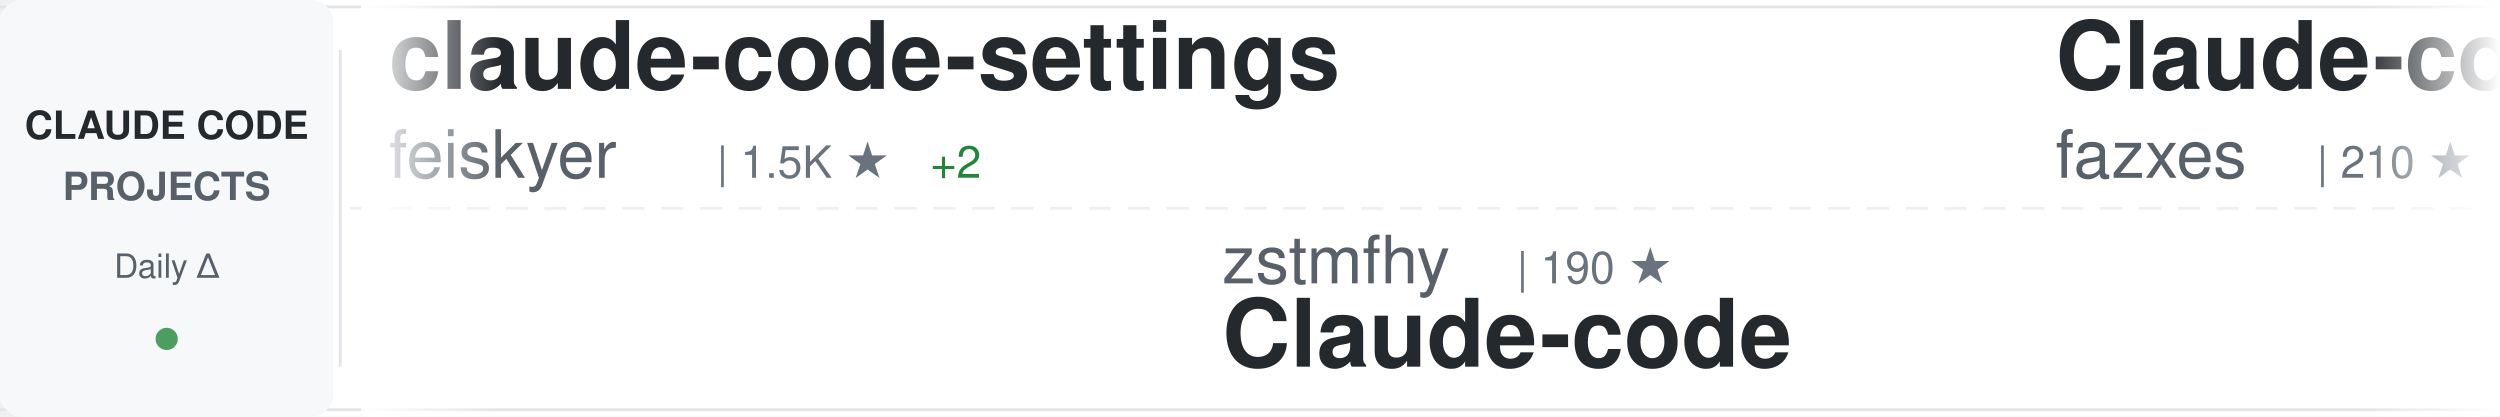
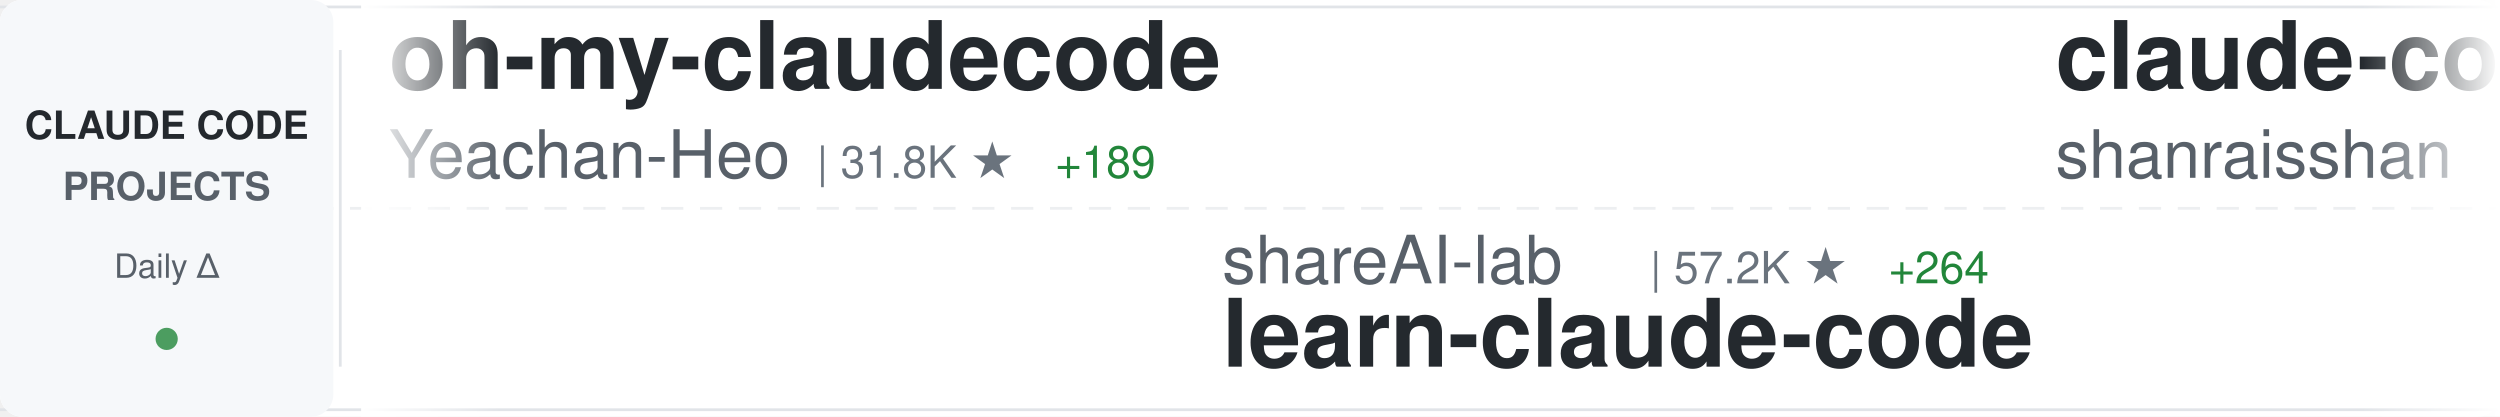
<svg xmlns="http://www.w3.org/2000/svg" width="900" height="150">
  <defs>
    <linearGradient id="awesomeLeftFade" x1="0%" y1="0%" x2="100%" y2="0%">
      <stop offset="0%" style="stop-color:#ffffff;stop-opacity:1" />
      <stop offset="100%" style="stop-color:#ffffff;stop-opacity:0" />
    </linearGradient>
    <linearGradient id="awesomeRightFade" x1="0%" y1="0%" x2="100%" y2="0%">
      <stop offset="0%" style="stop-color:#ffffff;stop-opacity:0" />
      <stop offset="100%" style="stop-color:#ffffff;stop-opacity:1" />
    </linearGradient>
  </defs>
  <rect width="900" height="150" fill="#ffffff" rx="8" />
  <rect x="0" y="2" width="900" height="1" fill="#e1e4e8" />
  <rect x="0" y="147" width="900" height="1" fill="#e1e4e8" />
  <line x1="0" y1="75" x2="900" y2="75" stroke="#e1e4e8" stroke-width="1" stroke-dasharray="8 6" opacity="0.6" />
  <rect x="0" y="0" width="120" height="150" fill="#f6f8fa" rx="8" />
  <text x="60" y="50" font-family="-apple-system, BlinkMacSystemFont, 'Segoe UI', Helvetica, Arial, sans-serif" font-size="14" font-weight="600" fill="#24292e" text-anchor="middle">CLAUDE CODE</text>
  <text x="60" y="72" font-family="-apple-system, BlinkMacSystemFont, 'Segoe UI', Helvetica, Arial, sans-serif" font-size="14" font-weight="600" fill="#586069" text-anchor="middle">PROJECTS</text>
  <text x="60" y="100" font-family="-apple-system, BlinkMacSystemFont, 'Segoe UI', Helvetica, Arial, sans-serif" font-size="12" font-weight="500" fill="#586069" text-anchor="middle">Daily Δ</text>
  <circle cx="60" cy="122" r="4" fill="#22863a" opacity="0.8" />
  <rect x="122" y="18" width="1" height="114" fill="#e1e4e8" />
  <clipPath id="awesomeTickerClip">
    <rect x="130" y="0" width="770" height="150" />
  </clipPath>
  <g clip-path="url(#awesomeTickerClip)">
    <g id="awesomeTickerItems">
      <animateTransform attributeName="transform" attributeType="XML" type="translate" from="0 0" to="-3000 0" dur="54s" repeatCount="indefinite" />
      <g transform="translate(0, 0)">
-         <text x="140" y="32" font-family="-apple-system, BlinkMacSystemFont, 'Segoe UI', Helvetica, Arial, sans-serif" font-size="34" font-weight="600" fill="#24292e">claude-code-settings</text>
-         <text x="140" y="64" font-family="-apple-system, BlinkMacSystemFont, 'Segoe UI', Helvetica, Arial, sans-serif" font-size="24" font-weight="400" fill="#586069">feiskyer</text>
-         <text x="258" y="64" font-family="-apple-system, BlinkMacSystemFont, 'Segoe UI', Helvetica, Arial, sans-serif" font-size="16" font-weight="500" fill="#6a737d">| 1.5K ★</text>
-         <text x="335" y="64" font-family="-apple-system, BlinkMacSystemFont, 'Segoe UI', Helvetica, Arial, sans-serif" font-size="16" font-weight="500" fill="#22863a"> +2</text>
+         <text x="140" y="32" font-family="-apple-system, BlinkMacSystemFont, 'Segoe UI', Helvetica, Arial, sans-serif" font-size="34" font-weight="600" fill="#24292e">oh-my-claudecode</text>
+         <text x="140" y="64" font-family="-apple-system, BlinkMacSystemFont, 'Segoe UI', Helvetica, Arial, sans-serif" font-size="24" font-weight="400" fill="#586069">Yeachan-Heo</text>
+         <text x="294" y="64" font-family="-apple-system, BlinkMacSystemFont, 'Segoe UI', Helvetica, Arial, sans-serif" font-size="16" font-weight="500" fill="#6a737d">| 31.8K ★</text>
+         <text x="380" y="64" font-family="-apple-system, BlinkMacSystemFont, 'Segoe UI', Helvetica, Arial, sans-serif" font-size="16" font-weight="500" fill="#22863a"> +189</text>
      </g>
      <g transform="translate(300, 0)">
-         <text x="140" y="102" font-family="-apple-system, BlinkMacSystemFont, 'Segoe UI', Helvetica, Arial, sans-serif" font-size="24" font-weight="400" fill="#586069">zstmfhy</text>
-         <text x="246" y="102" font-family="-apple-system, BlinkMacSystemFont, 'Segoe UI', Helvetica, Arial, sans-serif" font-size="16" font-weight="500" fill="#6a737d">| 190 ★</text>
-         <text x="140" y="132" font-family="-apple-system, BlinkMacSystemFont, 'Segoe UI', Helvetica, Arial, sans-serif" font-size="34" font-weight="600" fill="#24292e">Claude-code</text>
+         <text x="140" y="102" font-family="-apple-system, BlinkMacSystemFont, 'Segoe UI', Helvetica, Arial, sans-serif" font-size="24" font-weight="400" fill="#586069">shareAI-lab</text>
+         <text x="294" y="102" font-family="-apple-system, BlinkMacSystemFont, 'Segoe UI', Helvetica, Arial, sans-serif" font-size="16" font-weight="500" fill="#6a737d">| 57.2K ★</text>
+         <text x="380" y="102" font-family="-apple-system, BlinkMacSystemFont, 'Segoe UI', Helvetica, Arial, sans-serif" font-size="16" font-weight="500" fill="#22863a"> +264</text>
+         <text x="140" y="132" font-family="-apple-system, BlinkMacSystemFont, 'Segoe UI', Helvetica, Arial, sans-serif" font-size="34" font-weight="600" fill="#24292e">learn-claude-code</text>
      </g>
      <g transform="translate(600, 0)">
-         <text x="140" y="32" font-family="-apple-system, BlinkMacSystemFont, 'Segoe UI', Helvetica, Arial, sans-serif" font-size="34" font-weight="600" fill="#24292e">Claude-code</text>
-         <text x="140" y="64" font-family="-apple-system, BlinkMacSystemFont, 'Segoe UI', Helvetica, Arial, sans-serif" font-size="24" font-weight="400" fill="#586069">fazxes</text>
-         <text x="234" y="64" font-family="-apple-system, BlinkMacSystemFont, 'Segoe UI', Helvetica, Arial, sans-serif" font-size="16" font-weight="500" fill="#6a737d">| 210 ★</text>
+         <text x="140" y="32" font-family="-apple-system, BlinkMacSystemFont, 'Segoe UI', Helvetica, Arial, sans-serif" font-size="34" font-weight="600" fill="#24292e">claude-code-best-practic...</text>
+         <text x="140" y="64" font-family="-apple-system, BlinkMacSystemFont, 'Segoe UI', Helvetica, Arial, sans-serif" font-size="24" font-weight="400" fill="#586069">shanraisshan</text>
+         <text x="306" y="64" font-family="-apple-system, BlinkMacSystemFont, 'Segoe UI', Helvetica, Arial, sans-serif" font-size="16" font-weight="500" fill="#6a737d">| 49.0K ★</text>
+         <text x="392" y="64" font-family="-apple-system, BlinkMacSystemFont, 'Segoe UI', Helvetica, Arial, sans-serif" font-size="16" font-weight="500" fill="#22863a"> +445</text>
      </g>
      <g transform="translate(900, 0)">
-         <text x="140" y="102" font-family="-apple-system, BlinkMacSystemFont, 'Segoe UI', Helvetica, Arial, sans-serif" font-size="24" font-weight="400" fill="#586069">JrCx7scC</text>
-         <text x="258" y="102" font-family="-apple-system, BlinkMacSystemFont, 'Segoe UI', Helvetica, Arial, sans-serif" font-size="16" font-weight="500" fill="#6a737d">| 362 ★</text>
-         <text x="326" y="102" font-family="-apple-system, BlinkMacSystemFont, 'Segoe UI', Helvetica, Arial, sans-serif" font-size="16" font-weight="500" fill="#22863a"> +1</text>
-         <text x="140" y="132" font-family="-apple-system, BlinkMacSystemFont, 'Segoe UI', Helvetica, Arial, sans-serif" font-size="34" font-weight="600" fill="#24292e">claude-code-source</text>
+         <text x="140" y="102" font-family="-apple-system, BlinkMacSystemFont, 'Segoe UI', Helvetica, Arial, sans-serif" font-size="24" font-weight="400" fill="#586069">luyao618</text>
+         <text x="258" y="102" font-family="-apple-system, BlinkMacSystemFont, 'Segoe UI', Helvetica, Arial, sans-serif" font-size="16" font-weight="500" fill="#6a737d">| 1.3K ★</text>
+         <text x="335" y="102" font-family="-apple-system, BlinkMacSystemFont, 'Segoe UI', Helvetica, Arial, sans-serif" font-size="16" font-weight="500" fill="#22863a"> +12</text>
+         <text x="140" y="132" font-family="-apple-system, BlinkMacSystemFont, 'Segoe UI', Helvetica, Arial, sans-serif" font-size="34" font-weight="600" fill="#24292e">Claude-Code-Source-Study</text>
      </g>
      <g transform="translate(1200, 0)">
-         <text x="140" y="32" font-family="-apple-system, BlinkMacSystemFont, 'Segoe UI', Helvetica, Arial, sans-serif" font-size="34" font-weight="600" fill="#24292e">claude-code-webui</text>
-         <text x="140" y="64" font-family="-apple-system, BlinkMacSystemFont, 'Segoe UI', Helvetica, Arial, sans-serif" font-size="24" font-weight="400" fill="#586069">sugyan</text>
-         <text x="234" y="64" font-family="-apple-system, BlinkMacSystemFont, 'Segoe UI', Helvetica, Arial, sans-serif" font-size="16" font-weight="500" fill="#6a737d">| 1.1K ★</text>
-         <text x="311" y="64" font-family="-apple-system, BlinkMacSystemFont, 'Segoe UI', Helvetica, Arial, sans-serif" font-size="16" font-weight="500" fill="#22863a"> +2</text>
+         <text x="140" y="32" font-family="-apple-system, BlinkMacSystemFont, 'Segoe UI', Helvetica, Arial, sans-serif" font-size="34" font-weight="600" fill="#24292e">claude_code_bridge</text>
+         <text x="140" y="64" font-family="-apple-system, BlinkMacSystemFont, 'Segoe UI', Helvetica, Arial, sans-serif" font-size="24" font-weight="400" fill="#586069">bfly123</text>
+         <text x="246" y="64" font-family="-apple-system, BlinkMacSystemFont, 'Segoe UI', Helvetica, Arial, sans-serif" font-size="16" font-weight="500" fill="#6a737d">| 2.4K ★</text>
+         <text x="323" y="64" font-family="-apple-system, BlinkMacSystemFont, 'Segoe UI', Helvetica, Arial, sans-serif" font-size="16" font-weight="500" fill="#22863a"> +13</text>
      </g>
      <g transform="translate(1500, 0)">
-         <text x="140" y="102" font-family="-apple-system, BlinkMacSystemFont, 'Segoe UI', Helvetica, Arial, sans-serif" font-size="24" font-weight="400" fill="#586069">anthropics</text>
-         <text x="282" y="102" font-family="-apple-system, BlinkMacSystemFont, 'Segoe UI', Helvetica, Arial, sans-serif" font-size="16" font-weight="500" fill="#6a737d">| 7.3K ★</text>
-         <text x="359" y="102" font-family="-apple-system, BlinkMacSystemFont, 'Segoe UI', Helvetica, Arial, sans-serif" font-size="16" font-weight="500" fill="#22863a"> +20</text>
-         <text x="140" y="132" font-family="-apple-system, BlinkMacSystemFont, 'Segoe UI', Helvetica, Arial, sans-serif" font-size="34" font-weight="600" fill="#24292e">claude-code-action</text>
+         <text x="140" y="102" font-family="-apple-system, BlinkMacSystemFont, 'Segoe UI', Helvetica, Arial, sans-serif" font-size="24" font-weight="400" fill="#586069">ponponon</text>
+         <text x="258" y="102" font-family="-apple-system, BlinkMacSystemFont, 'Segoe UI', Helvetica, Arial, sans-serif" font-size="16" font-weight="500" fill="#6a737d">| 2.2K ★</text>
+         <text x="335" y="102" font-family="-apple-system, BlinkMacSystemFont, 'Segoe UI', Helvetica, Arial, sans-serif" font-size="16" font-weight="500" fill="#22863a"> +2</text>
+         <text x="140" y="132" font-family="-apple-system, BlinkMacSystemFont, 'Segoe UI', Helvetica, Arial, sans-serif" font-size="34" font-weight="600" fill="#24292e">claude_code_src</text>
      </g>
      <g transform="translate(1800, 0)">
-         <text x="140" y="32" font-family="-apple-system, BlinkMacSystemFont, 'Segoe UI', Helvetica, Arial, sans-serif" font-size="34" font-weight="600" fill="#24292e">claude-code-my-workflow</text>
-         <text x="140" y="64" font-family="-apple-system, BlinkMacSystemFont, 'Segoe UI', Helvetica, Arial, sans-serif" font-size="24" font-weight="400" fill="#586069">pedrohcgs</text>
-         <text x="270" y="64" font-family="-apple-system, BlinkMacSystemFont, 'Segoe UI', Helvetica, Arial, sans-serif" font-size="16" font-weight="500" fill="#6a737d">| 1.0K ★</text>
-         <text x="347" y="64" font-family="-apple-system, BlinkMacSystemFont, 'Segoe UI', Helvetica, Arial, sans-serif" font-size="16" font-weight="500" fill="#22863a"> +7</text>
+         <text x="140" y="32" font-family="-apple-system, BlinkMacSystemFont, 'Segoe UI', Helvetica, Arial, sans-serif" font-size="34" font-weight="600" fill="#24292e">claude-code-system-promp...</text>
+         <text x="140" y="64" font-family="-apple-system, BlinkMacSystemFont, 'Segoe UI', Helvetica, Arial, sans-serif" font-size="24" font-weight="400" fill="#586069">Piebald-AI</text>
+         <text x="282" y="64" font-family="-apple-system, BlinkMacSystemFont, 'Segoe UI', Helvetica, Arial, sans-serif" font-size="16" font-weight="500" fill="#6a737d">| 9.7K ★</text>
+         <text x="359" y="64" font-family="-apple-system, BlinkMacSystemFont, 'Segoe UI', Helvetica, Arial, sans-serif" font-size="16" font-weight="500" fill="#22863a"> +67</text>
      </g>
      <g transform="translate(2100, 0)">
-         <text x="140" y="102" font-family="-apple-system, BlinkMacSystemFont, 'Segoe UI', Helvetica, Arial, sans-serif" font-size="24" font-weight="400" fill="#586069">AprilNEA</text>
-         <text x="258" y="102" font-family="-apple-system, BlinkMacSystemFont, 'Segoe UI', Helvetica, Arial, sans-serif" font-size="16" font-weight="500" fill="#6a737d">| 373 ★</text>
+         <text x="140" y="102" font-family="-apple-system, BlinkMacSystemFont, 'Segoe UI', Helvetica, Arial, sans-serif" font-size="24" font-weight="400" fill="#586069">hangsman</text>
+         <text x="258" y="102" font-family="-apple-system, BlinkMacSystemFont, 'Segoe UI', Helvetica, Arial, sans-serif" font-size="16" font-weight="500" fill="#6a737d">| 763 ★</text>
+         <text x="326" y="102" font-family="-apple-system, BlinkMacSystemFont, 'Segoe UI', Helvetica, Arial, sans-serif" font-size="16" font-weight="500" fill="#22863a"> +2</text>
        <text x="140" y="132" font-family="-apple-system, BlinkMacSystemFont, 'Segoe UI', Helvetica, Arial, sans-serif" font-size="34" font-weight="600" fill="#24292e">claude-code-source</text>
      </g>
      <g transform="translate(2400, 0)">
-         <text x="140" y="32" font-family="-apple-system, BlinkMacSystemFont, 'Segoe UI', Helvetica, Arial, sans-serif" font-size="34" font-weight="600" fill="#24292e">claude-code-tips</text>
-         <text x="140" y="64" font-family="-apple-system, BlinkMacSystemFont, 'Segoe UI', Helvetica, Arial, sans-serif" font-size="24" font-weight="400" fill="#586069">ykdojo</text>
-         <text x="234" y="64" font-family="-apple-system, BlinkMacSystemFont, 'Segoe UI', Helvetica, Arial, sans-serif" font-size="16" font-weight="500" fill="#6a737d">| 8.0K ★</text>
-         <text x="311" y="64" font-family="-apple-system, BlinkMacSystemFont, 'Segoe UI', Helvetica, Arial, sans-serif" font-size="16" font-weight="500" fill="#22863a"> +24</text>
+         <text x="140" y="32" font-family="-apple-system, BlinkMacSystemFont, 'Segoe UI', Helvetica, Arial, sans-serif" font-size="34" font-weight="600" fill="#24292e">claude-code-templates</text>
+         <text x="140" y="64" font-family="-apple-system, BlinkMacSystemFont, 'Segoe UI', Helvetica, Arial, sans-serif" font-size="24" font-weight="400" fill="#586069">davila7</text>
+         <text x="246" y="64" font-family="-apple-system, BlinkMacSystemFont, 'Segoe UI', Helvetica, Arial, sans-serif" font-size="16" font-weight="500" fill="#6a737d">| 26.1K ★</text>
+         <text x="332" y="64" font-family="-apple-system, BlinkMacSystemFont, 'Segoe UI', Helvetica, Arial, sans-serif" font-size="16" font-weight="500" fill="#22863a"> +360</text>
      </g>
      <g transform="translate(2700, 0)">
-         <text x="140" y="102" font-family="-apple-system, BlinkMacSystemFont, 'Segoe UI', Helvetica, Arial, sans-serif" font-size="24" font-weight="400" fill="#586069">wanshuiyin</text>
-         <text x="282" y="102" font-family="-apple-system, BlinkMacSystemFont, 'Segoe UI', Helvetica, Arial, sans-serif" font-size="16" font-weight="500" fill="#6a737d">| 7.7K ★</text>
-         <text x="359" y="102" font-family="-apple-system, BlinkMacSystemFont, 'Segoe UI', Helvetica, Arial, sans-serif" font-size="16" font-weight="500" fill="#22863a"> +92</text>
-         <text x="140" y="132" font-family="-apple-system, BlinkMacSystemFont, 'Segoe UI', Helvetica, Arial, sans-serif" font-size="34" font-weight="600" fill="#24292e">Auto-claude-code-researc...</text>
+         <text x="140" y="102" font-family="-apple-system, BlinkMacSystemFont, 'Segoe UI', Helvetica, Arial, sans-serif" font-size="24" font-weight="400" fill="#586069">luongnv89</text>
+         <text x="270" y="102" font-family="-apple-system, BlinkMacSystemFont, 'Segoe UI', Helvetica, Arial, sans-serif" font-size="16" font-weight="500" fill="#6a737d">| 30.0K ★</text>
+         <text x="356" y="102" font-family="-apple-system, BlinkMacSystemFont, 'Segoe UI', Helvetica, Arial, sans-serif" font-size="16" font-weight="500" fill="#22863a"> +507</text>
+         <text x="140" y="132" font-family="-apple-system, BlinkMacSystemFont, 'Segoe UI', Helvetica, Arial, sans-serif" font-size="34" font-weight="600" fill="#24292e">claude-howto</text>
      </g>
      <g transform="translate(3000, 0)">
-         <text x="140" y="32" font-family="-apple-system, BlinkMacSystemFont, 'Segoe UI', Helvetica, Arial, sans-serif" font-size="34" font-weight="600" fill="#24292e">claude-code-settings</text>
-         <text x="140" y="64" font-family="-apple-system, BlinkMacSystemFont, 'Segoe UI', Helvetica, Arial, sans-serif" font-size="24" font-weight="400" fill="#586069">feiskyer</text>
-         <text x="258" y="64" font-family="-apple-system, BlinkMacSystemFont, 'Segoe UI', Helvetica, Arial, sans-serif" font-size="16" font-weight="500" fill="#6a737d">| 1.5K ★</text>
-         <text x="335" y="64" font-family="-apple-system, BlinkMacSystemFont, 'Segoe UI', Helvetica, Arial, sans-serif" font-size="16" font-weight="500" fill="#22863a"> +2</text>
+         <text x="140" y="32" font-family="-apple-system, BlinkMacSystemFont, 'Segoe UI', Helvetica, Arial, sans-serif" font-size="34" font-weight="600" fill="#24292e">oh-my-claudecode</text>
+         <text x="140" y="64" font-family="-apple-system, BlinkMacSystemFont, 'Segoe UI', Helvetica, Arial, sans-serif" font-size="24" font-weight="400" fill="#586069">Yeachan-Heo</text>
+         <text x="294" y="64" font-family="-apple-system, BlinkMacSystemFont, 'Segoe UI', Helvetica, Arial, sans-serif" font-size="16" font-weight="500" fill="#6a737d">| 31.8K ★</text>
+         <text x="380" y="64" font-family="-apple-system, BlinkMacSystemFont, 'Segoe UI', Helvetica, Arial, sans-serif" font-size="16" font-weight="500" fill="#22863a"> +189</text>
      </g>
      <g transform="translate(3300, 0)">
-         <text x="140" y="102" font-family="-apple-system, BlinkMacSystemFont, 'Segoe UI', Helvetica, Arial, sans-serif" font-size="24" font-weight="400" fill="#586069">zstmfhy</text>
-         <text x="246" y="102" font-family="-apple-system, BlinkMacSystemFont, 'Segoe UI', Helvetica, Arial, sans-serif" font-size="16" font-weight="500" fill="#6a737d">| 190 ★</text>
-         <text x="140" y="132" font-family="-apple-system, BlinkMacSystemFont, 'Segoe UI', Helvetica, Arial, sans-serif" font-size="34" font-weight="600" fill="#24292e">Claude-code</text>
+         <text x="140" y="102" font-family="-apple-system, BlinkMacSystemFont, 'Segoe UI', Helvetica, Arial, sans-serif" font-size="24" font-weight="400" fill="#586069">shareAI-lab</text>
+         <text x="294" y="102" font-family="-apple-system, BlinkMacSystemFont, 'Segoe UI', Helvetica, Arial, sans-serif" font-size="16" font-weight="500" fill="#6a737d">| 57.2K ★</text>
+         <text x="380" y="102" font-family="-apple-system, BlinkMacSystemFont, 'Segoe UI', Helvetica, Arial, sans-serif" font-size="16" font-weight="500" fill="#22863a"> +264</text>
+         <text x="140" y="132" font-family="-apple-system, BlinkMacSystemFont, 'Segoe UI', Helvetica, Arial, sans-serif" font-size="34" font-weight="600" fill="#24292e">learn-claude-code</text>
      </g>
      <g transform="translate(3600, 0)">
-         <text x="140" y="32" font-family="-apple-system, BlinkMacSystemFont, 'Segoe UI', Helvetica, Arial, sans-serif" font-size="34" font-weight="600" fill="#24292e">Claude-code</text>
-         <text x="140" y="64" font-family="-apple-system, BlinkMacSystemFont, 'Segoe UI', Helvetica, Arial, sans-serif" font-size="24" font-weight="400" fill="#586069">fazxes</text>
-         <text x="234" y="64" font-family="-apple-system, BlinkMacSystemFont, 'Segoe UI', Helvetica, Arial, sans-serif" font-size="16" font-weight="500" fill="#6a737d">| 210 ★</text>
+         <text x="140" y="32" font-family="-apple-system, BlinkMacSystemFont, 'Segoe UI', Helvetica, Arial, sans-serif" font-size="34" font-weight="600" fill="#24292e">claude-code-best-practic...</text>
+         <text x="140" y="64" font-family="-apple-system, BlinkMacSystemFont, 'Segoe UI', Helvetica, Arial, sans-serif" font-size="24" font-weight="400" fill="#586069">shanraisshan</text>
+         <text x="306" y="64" font-family="-apple-system, BlinkMacSystemFont, 'Segoe UI', Helvetica, Arial, sans-serif" font-size="16" font-weight="500" fill="#6a737d">| 49.0K ★</text>
+         <text x="392" y="64" font-family="-apple-system, BlinkMacSystemFont, 'Segoe UI', Helvetica, Arial, sans-serif" font-size="16" font-weight="500" fill="#22863a"> +445</text>
      </g>
      <g transform="translate(3900, 0)">
-         <text x="140" y="102" font-family="-apple-system, BlinkMacSystemFont, 'Segoe UI', Helvetica, Arial, sans-serif" font-size="24" font-weight="400" fill="#586069">JrCx7scC</text>
-         <text x="258" y="102" font-family="-apple-system, BlinkMacSystemFont, 'Segoe UI', Helvetica, Arial, sans-serif" font-size="16" font-weight="500" fill="#6a737d">| 362 ★</text>
-         <text x="326" y="102" font-family="-apple-system, BlinkMacSystemFont, 'Segoe UI', Helvetica, Arial, sans-serif" font-size="16" font-weight="500" fill="#22863a"> +1</text>
-         <text x="140" y="132" font-family="-apple-system, BlinkMacSystemFont, 'Segoe UI', Helvetica, Arial, sans-serif" font-size="34" font-weight="600" fill="#24292e">claude-code-source</text>
+         <text x="140" y="102" font-family="-apple-system, BlinkMacSystemFont, 'Segoe UI', Helvetica, Arial, sans-serif" font-size="24" font-weight="400" fill="#586069">luyao618</text>
+         <text x="258" y="102" font-family="-apple-system, BlinkMacSystemFont, 'Segoe UI', Helvetica, Arial, sans-serif" font-size="16" font-weight="500" fill="#6a737d">| 1.3K ★</text>
+         <text x="335" y="102" font-family="-apple-system, BlinkMacSystemFont, 'Segoe UI', Helvetica, Arial, sans-serif" font-size="16" font-weight="500" fill="#22863a"> +12</text>
+         <text x="140" y="132" font-family="-apple-system, BlinkMacSystemFont, 'Segoe UI', Helvetica, Arial, sans-serif" font-size="34" font-weight="600" fill="#24292e">Claude-Code-Source-Study</text>
      </g>
    </g>
  </g>
  <rect x="130" y="0" width="50" height="150" fill="url(#awesomeLeftFade)" />
  <rect x="850" y="0" width="50" height="150" fill="url(#awesomeRightFade)" />
</svg>
